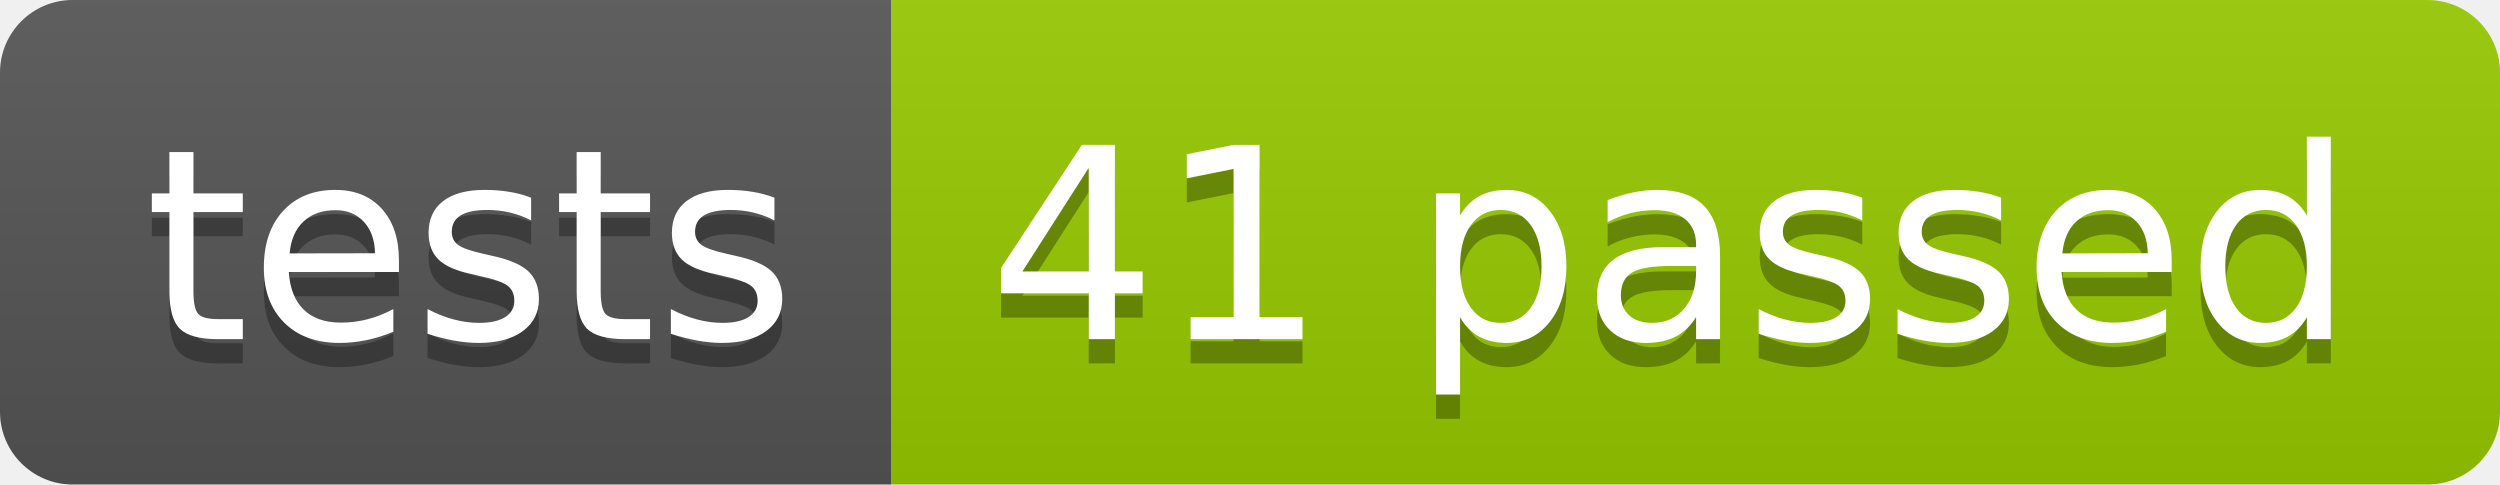
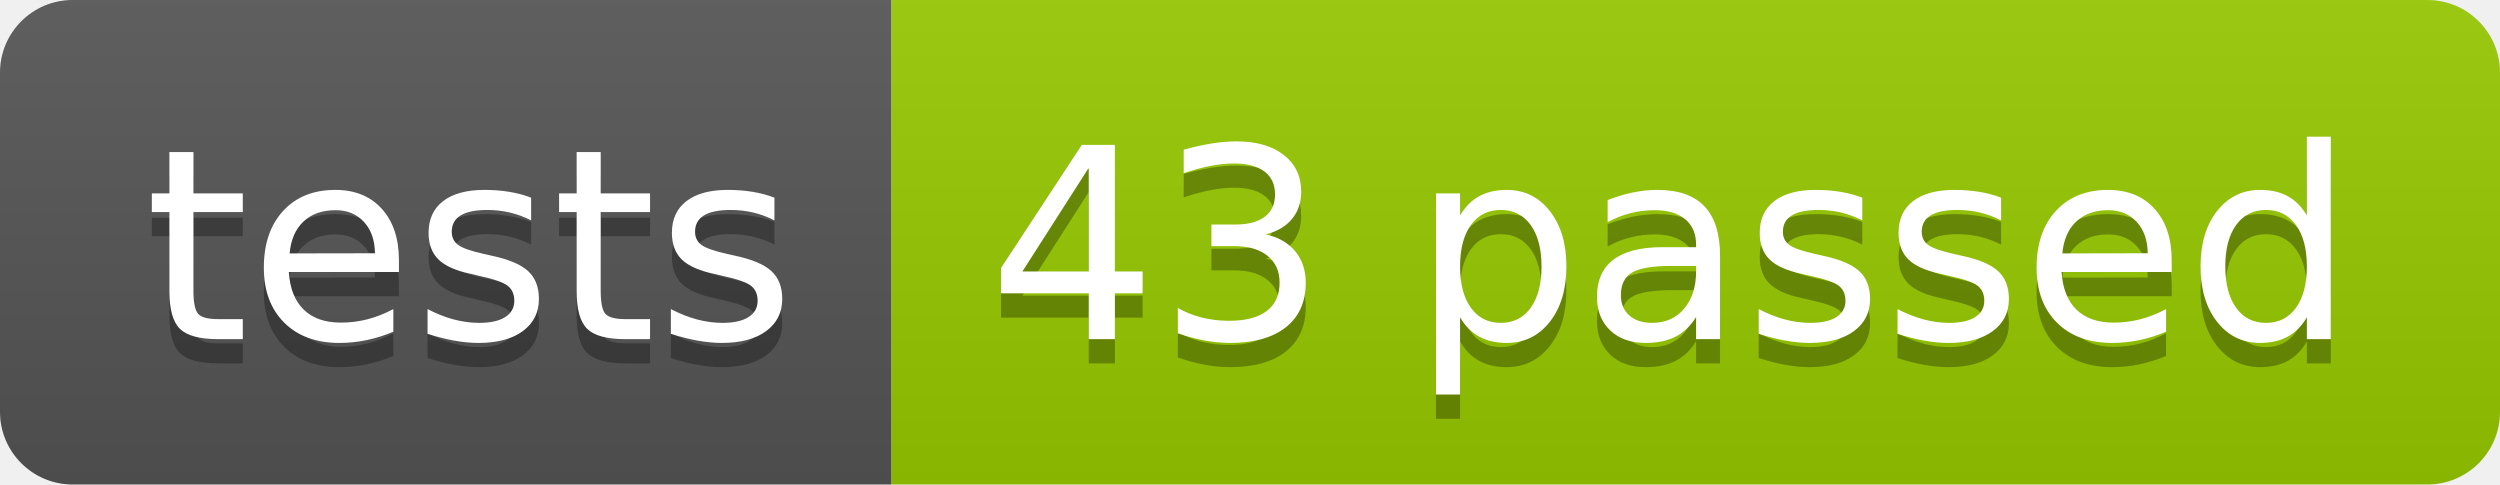
<svg xmlns="http://www.w3.org/2000/svg" width="103.2" height="20">
  <linearGradient id="smooth" x2="0" y2="100%">
    <stop offset="0" stop-color="#bbb" stop-opacity=".1" />
    <stop offset="1" stop-opacity=".1" />
  </linearGradient>
  <clipPath id="round">
    <rect width="103.2" height="20" rx="3" fill="#fff" />
  </clipPath>
  <g clip-path="url(#round)">
    <rect width="36.8" height="20" fill="#555" />
    <rect x="36.8" width="66.4" height="20" fill="#97CA00" />
    <rect width="103.2" height="20" fill="url(#smooth)" />
  </g>
  <g fill="#fff" text-anchor="middle" font-family="DejaVu Sans,Verdana,Geneva,sans-serif" font-size="110">
    <text x="194.0" y="150" fill="#010101" fill-opacity=".3" transform="scale(0.1)" textLength="268.0" lengthAdjust="spacing">tests</text>
    <text x="194.0" y="140" transform="scale(0.1)" textLength="268.0" lengthAdjust="spacing">tests</text>
-     <text x="690.0" y="150" fill="#010101" fill-opacity=".3" transform="scale(0.1)" textLength="564.0" lengthAdjust="spacing">41 passed</text>
-     <text x="690.0" y="140" transform="scale(0.1)" textLength="564.0" lengthAdjust="spacing">41 passed</text>
+     <text x="690.0" y="150" fill="#010101" fill-opacity=".3" transform="scale(0.1)" textLength="564.0" lengthAdjust="spacing">43 passed</text>
+     <text x="690.0" y="140" transform="scale(0.1)" textLength="564.0" lengthAdjust="spacing">43 passed</text>
  </g>
</svg>
